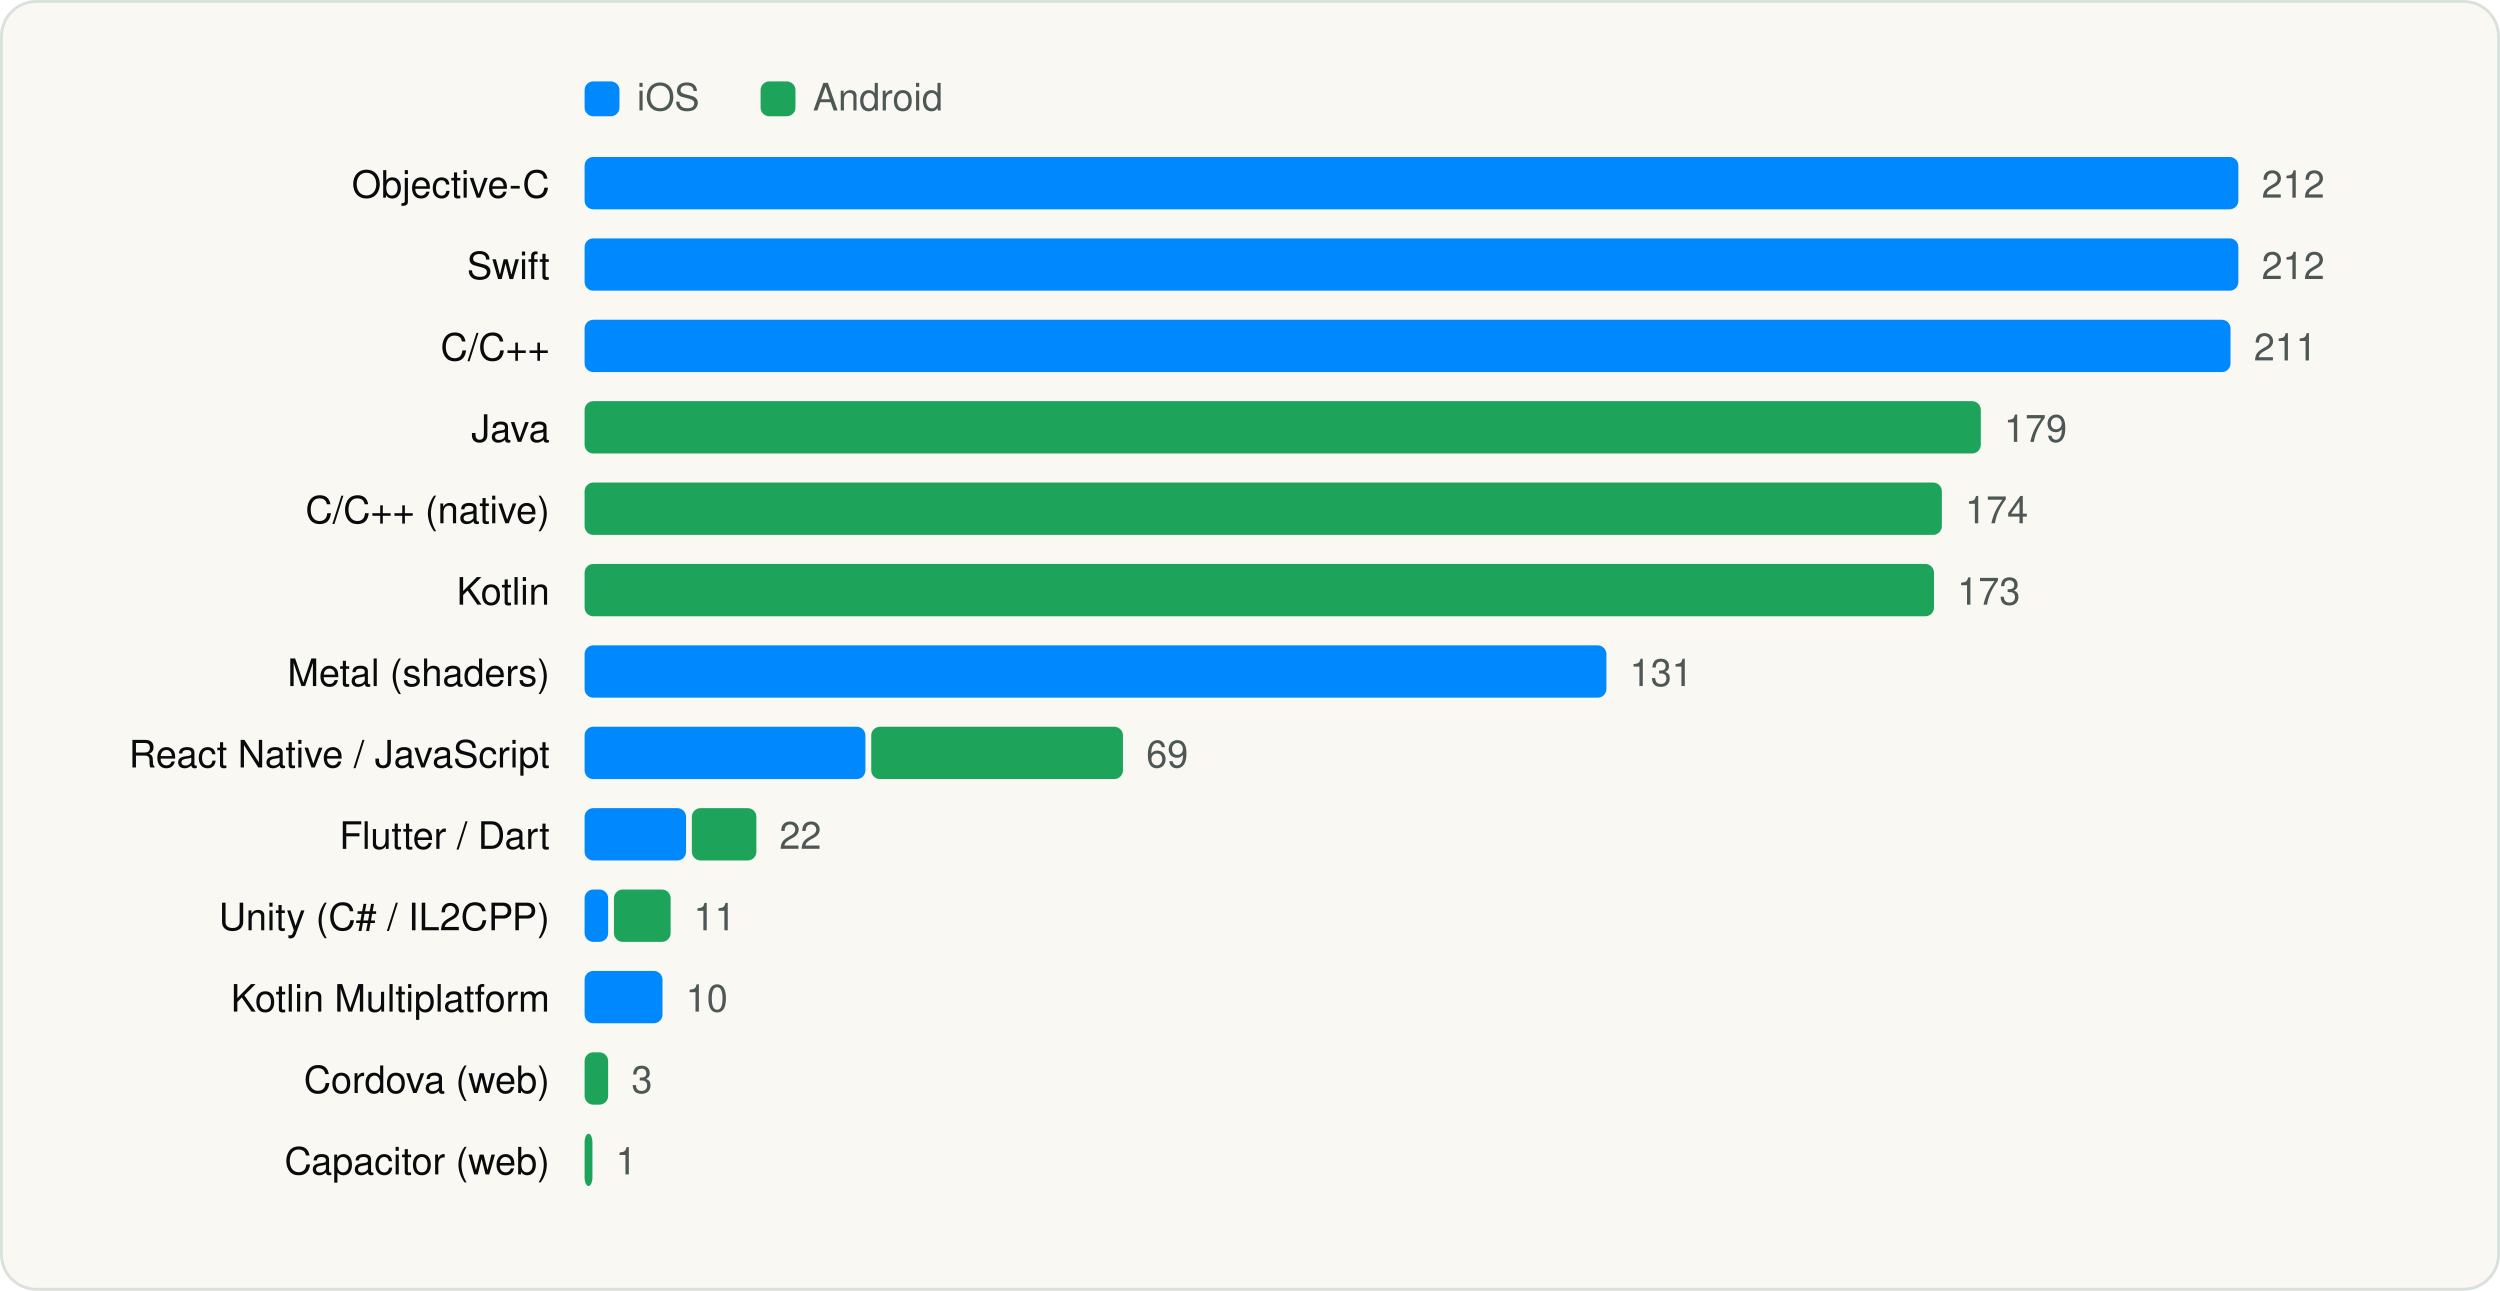
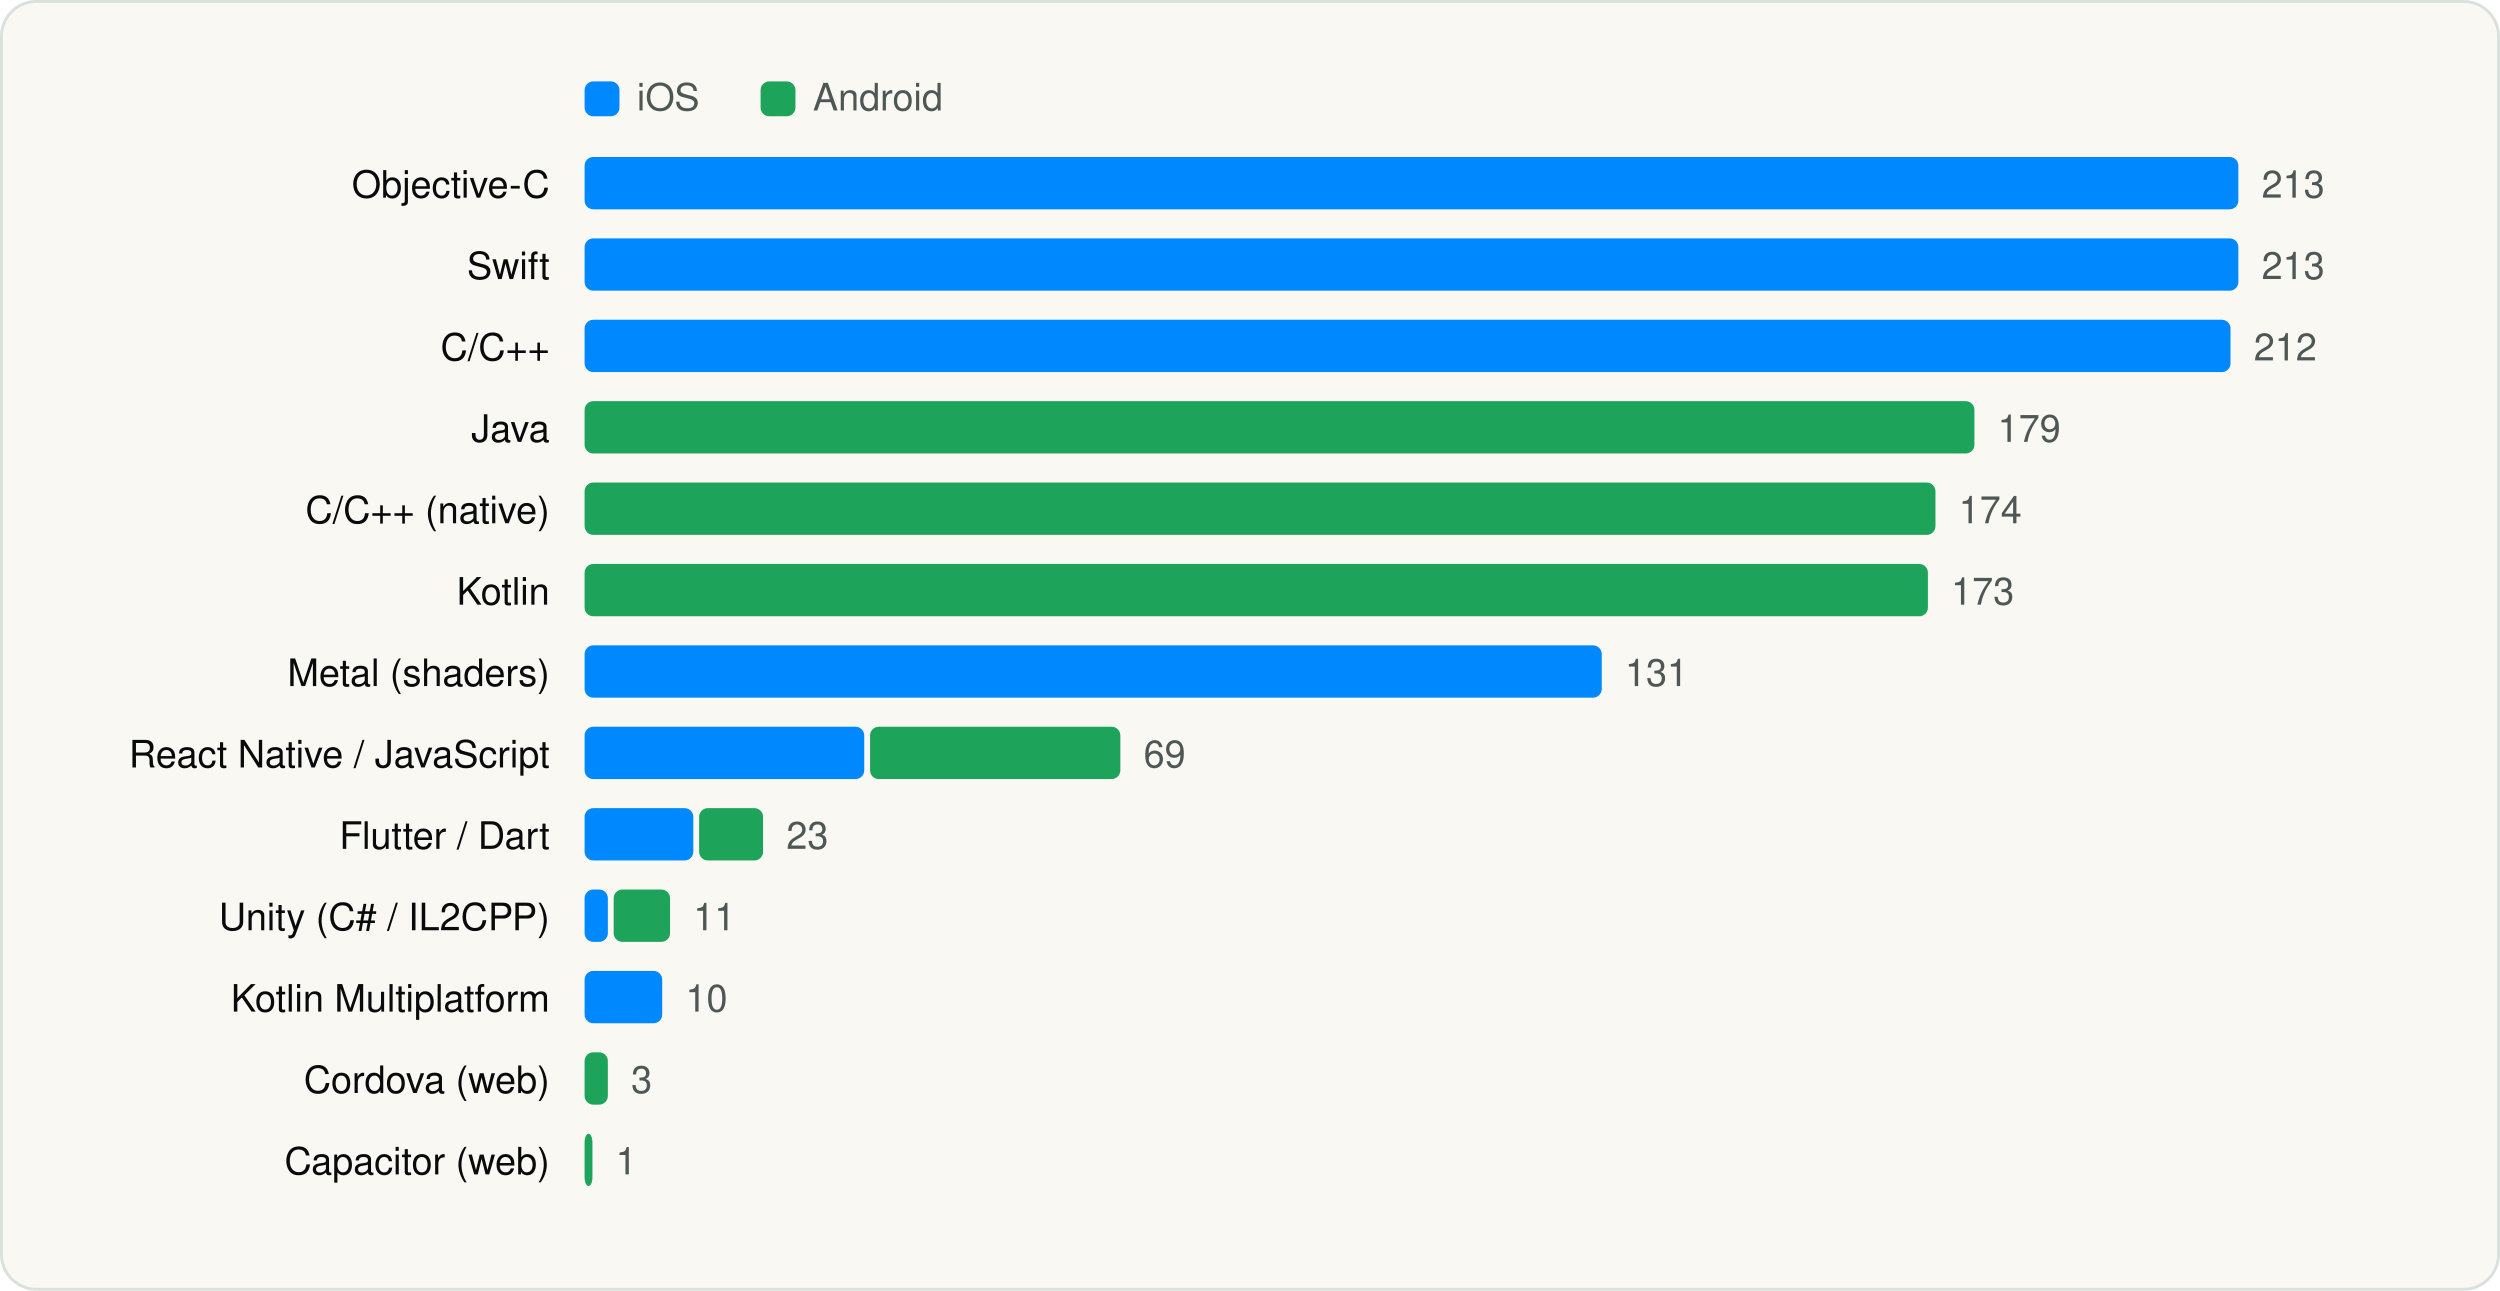
<svg xmlns="http://www.w3.org/2000/svg" viewBox="0 0 860 444" width="860" height="444" role="img" aria-label="Languages and runtimes" font-family="Geist, -apple-system, BlinkMacSystemFont, 'Segoe UI', Helvetica, Arial, sans-serif">
  <rect x="0.5" y="0.5" width="859" height="443" rx="12" fill="#FAF8F3" stroke="#D9E1DD" />
  <g transform="translate(20 20)">
    <rect x="181.1" y="8" width="12" height="12" rx="3" fill="#0088FF" />
    <text x="199.1" y="18" font-size="13" fill="#4D5755">iOS</text>
    <rect x="241.64" y="8" width="12" height="12" rx="3" fill="#1EA45A" />
    <text x="259.64" y="18" font-size="13" fill="#4D5755">Android</text>
    <text x="169.1" y="48" font-size="13" text-anchor="end" fill="#090A0B">Objective-C</text>
    <rect x="181.1" y="34" width="568.9" height="18" rx="3" fill="#0088FF" />
-     <text x="758.0" y="48" font-size="13" fill="#4D5755">212</text>
+     <text x="758.0" y="48" font-size="13" fill="#4D5755">213</text>
    <text x="169.1" y="76" font-size="13" text-anchor="end" fill="#090A0B">Swift</text>
    <rect x="181.1" y="62" width="568.9" height="18" rx="3" fill="#0088FF" />
-     <text x="758.0" y="76" font-size="13" fill="#4D5755">212</text>
+     <text x="758.0" y="76" font-size="13" fill="#4D5755">213</text>
    <text x="169.1" y="104" font-size="13" text-anchor="end" fill="#090A0B">C/C++</text>
    <rect x="181.1" y="90" width="566.2" height="18" rx="3" fill="#0088FF" />
-     <text x="755.3" y="104" font-size="13" fill="#4D5755">211</text>
+     <text x="755.3" y="104" font-size="13" fill="#4D5755">212</text>
    <text x="169.1" y="132" font-size="13" text-anchor="end" fill="#090A0B">Java</text>
-     <rect x="181.1" y="118" width="480.3" height="18" rx="3" fill="#1EA45A" />
-     <text x="669.4" y="132" font-size="13" fill="#4D5755">179</text>
+     <rect x="181.1" y="118" width="478.1" height="18" rx="3" fill="#1EA45A" />
+     <text x="667.2" y="132" font-size="13" fill="#4D5755">179</text>
    <text x="169.1" y="160" font-size="13" text-anchor="end" fill="#090A0B">C/C++ (native)</text>
-     <rect x="181.1" y="146" width="466.9" height="18" rx="3" fill="#1EA45A" />
-     <text x="656.0" y="160" font-size="13" fill="#4D5755">174</text>
+     <rect x="181.1" y="146" width="464.7" height="18" rx="3" fill="#1EA45A" />
+     <text x="653.8" y="160" font-size="13" fill="#4D5755">174</text>
    <text x="169.1" y="188" font-size="13" text-anchor="end" fill="#090A0B">Kotlin</text>
-     <rect x="181.1" y="174" width="464.2" height="18" rx="3" fill="#1EA45A" />
-     <text x="653.3" y="188" font-size="13" fill="#4D5755">173</text>
+     <rect x="181.1" y="174" width="462.1" height="18" rx="3" fill="#1EA45A" />
+     <text x="651.2" y="188" font-size="13" fill="#4D5755">173</text>
    <text x="169.1" y="216" font-size="13" text-anchor="end" fill="#090A0B">Metal (shaders)</text>
-     <rect x="181.1" y="202" width="351.5" height="18" rx="3" fill="#0088FF" />
-     <text x="540.6" y="216" font-size="13" fill="#4D5755">131</text>
+     <rect x="181.1" y="202" width="349.9" height="18" rx="3" fill="#0088FF" />
+     <text x="539.0" y="216" font-size="13" fill="#4D5755">131</text>
    <text x="169.1" y="244" font-size="13" text-anchor="end" fill="#090A0B">React Native / JavaScript</text>
-     <rect x="181.1" y="230" width="96.6" height="18" rx="3" fill="#0088FF" />
-     <rect x="279.7" y="230" width="86.6" height="18" rx="3" fill="#1EA45A" />
-     <text x="374.3" y="244" font-size="13" fill="#4D5755">69</text>
+     <rect x="181.1" y="230" width="96.2" height="18" rx="3" fill="#0088FF" />
+     <rect x="279.3" y="230" width="86.1" height="18" rx="3" fill="#1EA45A" />
+     <text x="373.4" y="244" font-size="13" fill="#4D5755">69</text>
    <text x="169.1" y="272" font-size="13" text-anchor="end" fill="#090A0B">Flutter / Dart</text>
-     <rect x="181.1" y="258" width="34.9" height="18" rx="3" fill="#0088FF" />
-     <rect x="218.0" y="258" width="22.2" height="18" rx="3" fill="#1EA45A" />
-     <text x="248.1" y="272" font-size="13" fill="#4D5755">22</text>
+     <rect x="181.1" y="258" width="37.4" height="18" rx="3" fill="#0088FF" />
+     <rect x="220.5" y="258" width="22.0" height="18" rx="3" fill="#1EA45A" />
+     <text x="250.5" y="272" font-size="13" fill="#4D5755">23</text>
    <text x="169.1" y="300" font-size="13" text-anchor="end" fill="#090A0B">Unity (C# / IL2CPP)</text>
-     <rect x="181.1" y="286" width="8.1" height="18" rx="3" fill="#0088FF" />
-     <rect x="191.2" y="286" width="19.5" height="18" rx="3" fill="#1EA45A" />
-     <text x="218.6" y="300" font-size="13" fill="#4D5755">11</text>
+     <rect x="181.1" y="286" width="8.0" height="18" rx="3" fill="#0088FF" />
+     <rect x="191.1" y="286" width="19.4" height="18" rx="3" fill="#1EA45A" />
+     <text x="218.5" y="300" font-size="13" fill="#4D5755">11</text>
    <text x="169.1" y="328" font-size="13" text-anchor="end" fill="#090A0B">Kotlin Multiplatform</text>
-     <rect x="181.1" y="314" width="26.8" height="18" rx="3" fill="#0088FF" />
-     <text x="215.9" y="328" font-size="13" fill="#4D5755">10</text>
+     <rect x="181.1" y="314" width="26.7" height="18" rx="3" fill="#0088FF" />
+     <text x="215.8" y="328" font-size="13" fill="#4D5755">10</text>
    <text x="169.1" y="356" font-size="13" text-anchor="end" fill="#090A0B">Cordova (web)</text>
-     <rect x="181.1" y="342" width="8.1" height="18" rx="3" fill="#1EA45A" />
-     <text x="197.2" y="356" font-size="13" fill="#4D5755">3</text>
+     <rect x="181.1" y="342" width="8.0" height="18" rx="3" fill="#1EA45A" />
+     <text x="197.1" y="356" font-size="13" fill="#4D5755">3</text>
    <text x="169.1" y="384" font-size="13" text-anchor="end" fill="#090A0B">Capacitor (web)</text>
    <rect x="181.1" y="370" width="2.7" height="18" rx="3" fill="#1EA45A" />
    <text x="191.8" y="384" font-size="13" fill="#4D5755">1</text>
  </g>
</svg>
